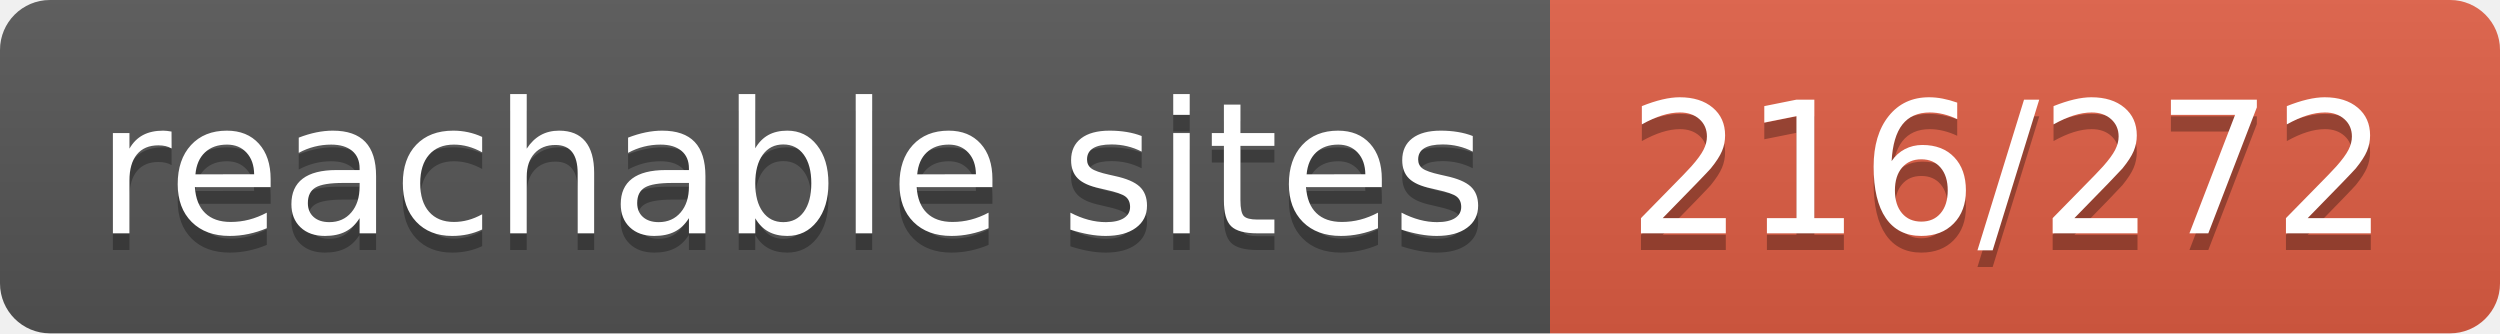
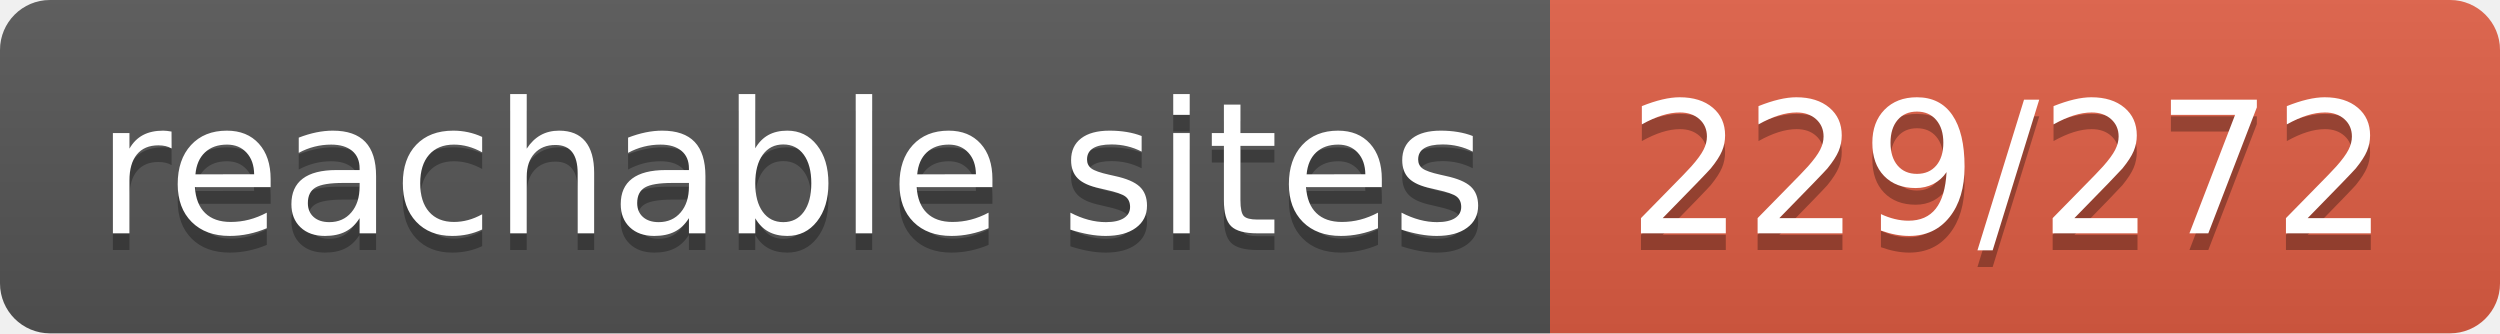
- <svg xmlns="http://www.w3.org/2000/svg" width="150" height="20" role="img" aria-label="reachable sites: 216/272">
+ <svg xmlns="http://www.w3.org/2000/svg" width="150" height="20" role="img" aria-label="reachable sites: 229/272">
  <linearGradient id="s" x2="0" y2="100%">
    <stop offset="0" stop-color="#bbb" stop-opacity=".1" />
    <stop offset="1" stop-opacity=".1" />
  </linearGradient>
  <clipPath id="r">
    <rect width="150" height="20" rx="3" fill="#fff" />
  </clipPath>
  <g clip-path="url(#r)">
    <rect width="93" height="20" fill="#555" />
    <rect x="93" width="57" height="20" fill="#e05d44" />
    <rect width="150" height="20" fill="url(#s)" />
  </g>
  <g fill="#fff" text-anchor="middle" font-family="Verdana,Geneva,DejaVu Sans,sans-serif" text-rendering="geometricPrecision" font-size="110">
    <text aria-hidden="true" x="475" y="150" fill="#010101" fill-opacity=".3" transform="scale(.1)" textLength="830">reachable sites</text>
    <text x="475" y="140" transform="scale(.1)" fill="#fff" textLength="830">reachable sites</text>
-     <text aria-hidden="true" x="1205" y="150" fill="#010101" fill-opacity=".3" transform="scale(.1)" textLength="470">216/272</text>
-     <text x="1205" y="140" transform="scale(.1)" fill="#fff" textLength="470">216/272</text>
+     <text aria-hidden="true" x="1205" y="150" fill="#010101" fill-opacity=".3" transform="scale(.1)" textLength="470">229/272</text>
+     <text x="1205" y="140" transform="scale(.1)" fill="#fff" textLength="470">229/272</text>
  </g>
</svg>
